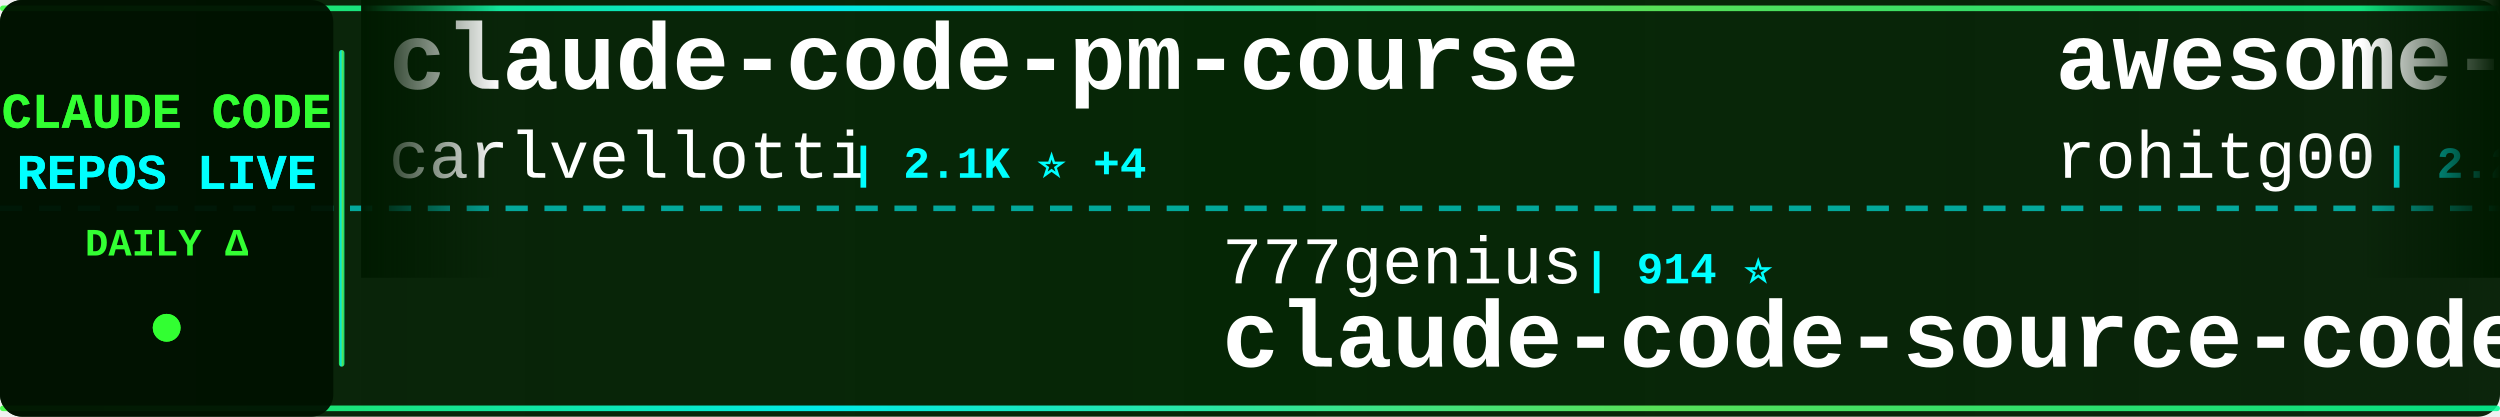
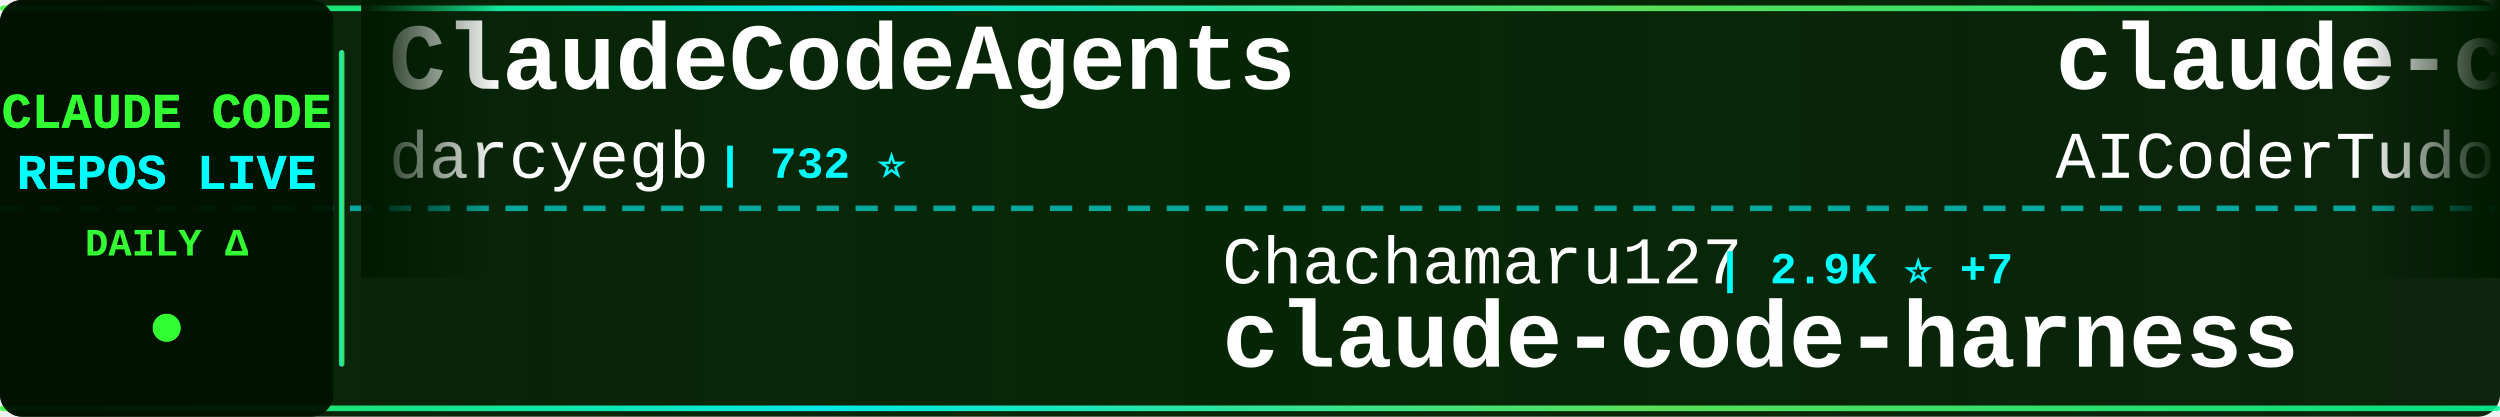
<svg xmlns="http://www.w3.org/2000/svg" width="900" height="150">
  <defs>
    <linearGradient id="tickerBg" x1="0%" y1="0%" x2="100%" y2="0%">
      <stop offset="0%" style="stop-color:#001a00;stop-opacity:0.95" />
      <stop offset="50%" style="stop-color:#002200;stop-opacity:0.98" />
      <stop offset="100%" style="stop-color:#001a00;stop-opacity:0.95" />
    </linearGradient>
    <linearGradient id="borderGrad" x1="0%" y1="0%" x2="100%" y2="0%">
      <stop offset="0%" style="stop-color:#33ff33;stop-opacity:0.85">
        <animate attributeName="stop-opacity" values="0.85;1;0.85" dur="2s" repeatCount="indefinite" />
      </stop>
      <stop offset="33%" style="stop-color:#00ffff;stop-opacity:0.9">
        <animate attributeName="stop-opacity" values="0.9;1;0.9" dur="2.2s" repeatCount="indefinite" />
      </stop>
      <stop offset="66%" style="stop-color:#66ff66;stop-opacity:0.85">
        <animate attributeName="stop-opacity" values="0.85;1;0.85" dur="1.8s" repeatCount="indefinite" />
      </stop>
      <stop offset="100%" style="stop-color:#00ff99;stop-opacity:0.85">
        <animate attributeName="stop-opacity" values="0.85;1;0.85" dur="2s" repeatCount="indefinite" />
      </stop>
    </linearGradient>
    <filter id="textGlow">
      <feGaussianBlur stdDeviation="0.1" result="coloredBlur" />
      <feMerge>
        <feMergeNode in="coloredBlur" />
        <feMergeNode in="SourceGraphic" />
      </feMerge>
    </filter>
    <filter id="metricGlow">
      <feGaussianBlur stdDeviation="0.2" result="coloredBlur" />
      <feMerge>
        <feMergeNode in="coloredBlur" />
        <feMergeNode in="SourceGraphic" />
      </feMerge>
    </filter>
    <linearGradient id="leftFade" x1="0%" y1="0%" x2="100%" y2="0%">
      <stop offset="0%" style="stop-color:#001a00;stop-opacity:1" />
      <stop offset="100%" style="stop-color:#001a00;stop-opacity:0" />
    </linearGradient>
    <linearGradient id="rightFade" x1="0%" y1="0%" x2="100%" y2="0%">
      <stop offset="0%" style="stop-color:#001a00;stop-opacity:0" />
      <stop offset="100%" style="stop-color:#001a00;stop-opacity:1" />
    </linearGradient>
  </defs>
  <rect width="900" height="150" fill="url(#tickerBg)" rx="8" />
  <rect x="0" y="2" width="900" height="2" fill="url(#borderGrad)" rx="1" />
  <rect x="0" y="146" width="900" height="2" fill="url(#borderGrad)" rx="1" />
  <line x1="0" y1="75" x2="900" y2="75" stroke="#00ffff" stroke-width="2" stroke-dasharray="8 6" opacity="0.6" />
  <rect x="0" y="0" width="120" height="150" fill="#001100" opacity="0.95" rx="8" />
  <text x="60" y="46" font-family="'Courier New', monospace" font-size="18" font-weight="bold" fill="#33ff33" text-anchor="middle" filter="url(#textGlow)">
    CLAUDE CODE
  </text>
  <text x="60" y="68" font-family="'Courier New', monospace" font-size="18" font-weight="bold" fill="#00ffff" text-anchor="middle" filter="url(#textGlow)">
    REPOS LIVE
  </text>
  <text x="60" y="92" font-family="'Courier New', monospace" font-size="14" font-weight="bold" fill="#33ff33" text-anchor="middle">
    DAILY Δ
  </text>
  <circle cx="60" cy="118" r="5" fill="#33ff33" filter="url(#metricGlow)">
    <animate attributeName="r" values="4;6;4" dur="1.5s" repeatCount="indefinite" />
    <animate attributeName="opacity" values="0.6;1;0.6" dur="1.5s" repeatCount="indefinite" />
  </circle>
  <rect x="122" y="18" width="2" height="114" fill="url(#borderGrad)" rx="1" />
  <clipPath id="tickerClip">
    <rect x="130" y="0" width="770" height="150" />
  </clipPath>
  <g clip-path="url(#tickerClip)">
    <g id="tickerItems">
      <animateTransform attributeName="transform" attributeType="XML" type="translate" from="0 0" to="-3000 0" dur="54s" repeatCount="indefinite" />
      <g transform="translate(0, 0)">
-         <text x="140" y="32" font-family="'Courier New', monospace" font-size="34" font-weight="bold" fill="#ffffff">claude-code-pm-course</text>
-         <text x="140" y="64" font-family="'Courier New', monospace" font-size="24" font-weight="normal" fill="#ffffff" opacity="1.0">carlvellotti</text>
-         <text x="306" y="64" font-family="'Courier New', monospace" font-size="16" font-weight="bold" fill="#00ffff"> | 2.1K ⭐ +4</text>
+         <text x="140" y="32" font-family="'Courier New', monospace" font-size="34" font-weight="bold" fill="#ffffff">ClaudeCodeAgents</text>
+         <text x="140" y="64" font-family="'Courier New', monospace" font-size="24" font-weight="normal" fill="#ffffff" opacity="1.0">darcyegb</text>
+         <text x="258" y="64" font-family="'Courier New', monospace" font-size="16" font-weight="bold" fill="#00ffff"> | 732 ⭐</text>
      </g>
      <g transform="translate(300, 0)">
-         <text x="140" y="102" font-family="'Courier New', monospace" font-size="24" font-weight="normal" fill="#ffffff" opacity="1.0">777genius</text>
-         <text x="270" y="102" font-family="'Courier New', monospace" font-size="16" font-weight="bold" fill="#00ffff"> | 914 ⭐</text>
-         <text x="140" y="132" font-family="'Courier New', monospace" font-size="34" font-weight="bold" fill="#ffffff">claude-code-source-code</text>
+         <text x="140" y="102" font-family="'Courier New', monospace" font-size="24" font-weight="normal" fill="#ffffff" opacity="1.0">Chachamaru127</text>
+         <text x="318" y="102" font-family="'Courier New', monospace" font-size="16" font-weight="bold" fill="#00ffff"> | 2.9K ⭐ +7</text>
+         <text x="140" y="132" font-family="'Courier New', monospace" font-size="34" font-weight="bold" fill="#ffffff">claude-code-harness</text>
      </g>
      <g transform="translate(600, 0)">
-         <text x="140" y="32" font-family="'Courier New', monospace" font-size="34" font-weight="bold" fill="#ffffff">awesome-claude-code-tool...</text>
-         <text x="140" y="64" font-family="'Courier New', monospace" font-size="24" font-weight="normal" fill="#ffffff" opacity="1.0">rohitg00</text>
-         <text x="258" y="64" font-family="'Courier New', monospace" font-size="16" font-weight="bold" fill="#00ffff"> | 2.2K ⭐ +14</text>
+         <text x="140" y="32" font-family="'Courier New', monospace" font-size="34" font-weight="bold" fill="#ffffff">claude-code-tudou</text>
+         <text x="140" y="64" font-family="'Courier New', monospace" font-size="24" font-weight="normal" fill="#ffffff" opacity="1.0">AICoderTudou</text>
+         <text x="306" y="64" font-family="'Courier New', monospace" font-size="16" font-weight="bold" fill="#00ffff"> | 500 ⭐</text>
      </g>
      <g transform="translate(900, 0)">
-         <text x="140" y="102" font-family="'Courier New', monospace" font-size="24" font-weight="normal" fill="#ffffff" opacity="1.0">ding113</text>
-         <text x="246" y="102" font-family="'Courier New', monospace" font-size="16" font-weight="bold" fill="#00ffff"> | 3.1K ⭐ +9</text>
-         <text x="140" y="132" font-family="'Courier New', monospace" font-size="34" font-weight="bold" fill="#ffffff">claude-code-hub</text>
+         <text x="140" y="102" font-family="'Courier New', monospace" font-size="24" font-weight="normal" fill="#ffffff" opacity="1.0">frankbria</text>
+         <text x="270" y="102" font-family="'Courier New', monospace" font-size="16" font-weight="bold" fill="#00ffff"> | 9.4K ⭐ +9</text>
+         <text x="140" y="132" font-family="'Courier New', monospace" font-size="34" font-weight="bold" fill="#ffffff">ralph-claude-code</text>
      </g>
      <g transform="translate(1200, 0)">
-         <text x="140" y="32" font-family="'Courier New', monospace" font-size="34" font-weight="bold" fill="#ffffff">claude-code-local</text>
-         <text x="140" y="64" font-family="'Courier New', monospace" font-size="24" font-weight="normal" fill="#ffffff" opacity="1.0">nicedreamzapp</text>
-         <text x="318" y="64" font-family="'Courier New', monospace" font-size="16" font-weight="bold" fill="#00ffff"> | 2.8K ⭐ +7</text>
+         <text x="140" y="32" font-family="'Courier New', monospace" font-size="34" font-weight="bold" fill="#ffffff">learn-claude-code</text>
+         <text x="140" y="64" font-family="'Courier New', monospace" font-size="24" font-weight="normal" fill="#ffffff" opacity="1.0">shareAI-lab</text>
+         <text x="294" y="64" font-family="'Courier New', monospace" font-size="16" font-weight="bold" fill="#00ffff"> | 68.0K ⭐ +218</text>
      </g>
      <g transform="translate(1500, 0)">
-         <text x="140" y="102" font-family="'Courier New', monospace" font-size="24" font-weight="normal" fill="#ffffff" opacity="1.0">Yuyz0112</text>
-         <text x="258" y="102" font-family="'Courier New', monospace" font-size="16" font-weight="bold" fill="#00ffff"> | 2.4K ⭐</text>
-         <text x="140" y="132" font-family="'Courier New', monospace" font-size="34" font-weight="bold" fill="#ffffff">claude-code-reverse</text>
+         <text x="140" y="102" font-family="'Courier New', monospace" font-size="24" font-weight="normal" fill="#ffffff" opacity="1.0">sugyan</text>
+         <text x="234" y="102" font-family="'Courier New', monospace" font-size="16" font-weight="bold" fill="#00ffff"> | 1.1K ⭐ +1</text>
+         <text x="140" y="132" font-family="'Courier New', monospace" font-size="34" font-weight="bold" fill="#ffffff">claude-code-webui</text>
      </g>
      <g transform="translate(1800, 0)">
-         <text x="140" y="32" font-family="'Courier New', monospace" font-size="34" font-weight="bold" fill="#ffffff">claude-code-tips</text>
-         <text x="140" y="64" font-family="'Courier New', monospace" font-size="24" font-weight="normal" fill="#ffffff" opacity="1.0">ykdojo</text>
-         <text x="234" y="64" font-family="'Courier New', monospace" font-size="16" font-weight="bold" fill="#00ffff"> | 8.9K ⭐ +12</text>
+         <text x="140" y="32" font-family="'Courier New', monospace" font-size="34" font-weight="bold" fill="#ffffff">free-claude-code</text>
+         <text x="140" y="64" font-family="'Courier New', monospace" font-size="24" font-weight="normal" fill="#ffffff" opacity="1.0">Alishahryar1</text>
+         <text x="306" y="64" font-family="'Courier New', monospace" font-size="16" font-weight="bold" fill="#00ffff"> | 36.5K ⭐ +273</text>
      </g>
      <g transform="translate(2100, 0)">
-         <text x="140" y="102" font-family="'Courier New', monospace" font-size="24" font-weight="normal" fill="#ffffff" opacity="1.0">affaan-m</text>
-         <text x="258" y="102" font-family="'Courier New', monospace" font-size="16" font-weight="bold" fill="#00ffff"> | 220.1K ⭐ +620</text>
-         <text x="140" y="132" font-family="'Courier New', monospace" font-size="34" font-weight="bold" fill="#ffffff">ECC</text>
+         <text x="140" y="102" font-family="'Courier New', monospace" font-size="24" font-weight="normal" fill="#ffffff" opacity="1.0">disler</text>
+         <text x="234" y="102" font-family="'Courier New', monospace" font-size="16" font-weight="bold" fill="#00ffff"> | 1.4K ⭐ +5</text>
+         <text x="140" y="132" font-family="'Courier New', monospace" font-size="34" font-weight="bold" fill="#ffffff">pi-vs-claude-code</text>
      </g>
      <g transform="translate(2400, 0)">
-         <text x="140" y="32" font-family="'Courier New', monospace" font-size="34" font-weight="bold" fill="#ffffff">claude-code-templates</text>
-         <text x="140" y="64" font-family="'Courier New', monospace" font-size="24" font-weight="normal" fill="#ffffff" opacity="1.0">davila7</text>
-         <text x="246" y="64" font-family="'Courier New', monospace" font-size="16" font-weight="bold" fill="#00ffff"> | 28.2K ⭐ +25</text>
+         <text x="140" y="32" font-family="'Courier New', monospace" font-size="34" font-weight="bold" fill="#ffffff">claude-code-source-code</text>
+         <text x="140" y="64" font-family="'Courier New', monospace" font-size="24" font-weight="normal" fill="#ffffff" opacity="1.0">777genius</text>
+         <text x="270" y="64" font-family="'Courier New', monospace" font-size="16" font-weight="bold" fill="#00ffff"> | 915 ⭐</text>
      </g>
      <g transform="translate(2700, 0)">
-         <text x="140" y="102" font-family="'Courier New', monospace" font-size="24" font-weight="normal" fill="#ffffff" opacity="1.0">router-for-me</text>
-         <text x="318" y="102" font-family="'Courier New', monospace" font-size="16" font-weight="bold" fill="#00ffff"> | 38.1K ⭐ +97</text>
-         <text x="140" y="132" font-family="'Courier New', monospace" font-size="34" font-weight="bold" fill="#ffffff">CLIProxyAPI</text>
+         <text x="140" y="102" font-family="'Courier New', monospace" font-size="24" font-weight="normal" fill="#ffffff" opacity="1.0">huangjia2019</text>
+         <text x="306" y="102" font-family="'Courier New', monospace" font-size="16" font-weight="bold" fill="#00ffff"> | 873 ⭐ +7</text>
+         <text x="140" y="132" font-family="'Courier New', monospace" font-size="34" font-weight="bold" fill="#ffffff">claude-code-engineering</text>
      </g>
      <g transform="translate(3000, 0)">
-         <text x="140" y="32" font-family="'Courier New', monospace" font-size="34" font-weight="bold" fill="#ffffff">claude-code-pm-course</text>
-         <text x="140" y="64" font-family="'Courier New', monospace" font-size="24" font-weight="normal" fill="#ffffff" opacity="1.0">carlvellotti</text>
-         <text x="306" y="64" font-family="'Courier New', monospace" font-size="16" font-weight="bold" fill="#00ffff"> | 2.1K ⭐ +4</text>
+         <text x="140" y="32" font-family="'Courier New', monospace" font-size="34" font-weight="bold" fill="#ffffff">ClaudeCodeAgents</text>
+         <text x="140" y="64" font-family="'Courier New', monospace" font-size="24" font-weight="normal" fill="#ffffff" opacity="1.0">darcyegb</text>
+         <text x="258" y="64" font-family="'Courier New', monospace" font-size="16" font-weight="bold" fill="#00ffff"> | 732 ⭐</text>
      </g>
      <g transform="translate(3300, 0)">
-         <text x="140" y="102" font-family="'Courier New', monospace" font-size="24" font-weight="normal" fill="#ffffff" opacity="1.0">777genius</text>
-         <text x="270" y="102" font-family="'Courier New', monospace" font-size="16" font-weight="bold" fill="#00ffff"> | 914 ⭐</text>
-         <text x="140" y="132" font-family="'Courier New', monospace" font-size="34" font-weight="bold" fill="#ffffff">claude-code-source-code</text>
+         <text x="140" y="102" font-family="'Courier New', monospace" font-size="24" font-weight="normal" fill="#ffffff" opacity="1.0">Chachamaru127</text>
+         <text x="318" y="102" font-family="'Courier New', monospace" font-size="16" font-weight="bold" fill="#00ffff"> | 2.9K ⭐ +7</text>
+         <text x="140" y="132" font-family="'Courier New', monospace" font-size="34" font-weight="bold" fill="#ffffff">claude-code-harness</text>
      </g>
      <g transform="translate(3600, 0)">
-         <text x="140" y="32" font-family="'Courier New', monospace" font-size="34" font-weight="bold" fill="#ffffff">awesome-claude-code-tool...</text>
-         <text x="140" y="64" font-family="'Courier New', monospace" font-size="24" font-weight="normal" fill="#ffffff" opacity="1.0">rohitg00</text>
-         <text x="258" y="64" font-family="'Courier New', monospace" font-size="16" font-weight="bold" fill="#00ffff"> | 2.2K ⭐ +14</text>
+         <text x="140" y="32" font-family="'Courier New', monospace" font-size="34" font-weight="bold" fill="#ffffff">claude-code-tudou</text>
+         <text x="140" y="64" font-family="'Courier New', monospace" font-size="24" font-weight="normal" fill="#ffffff" opacity="1.0">AICoderTudou</text>
+         <text x="306" y="64" font-family="'Courier New', monospace" font-size="16" font-weight="bold" fill="#00ffff"> | 500 ⭐</text>
      </g>
      <g transform="translate(3900, 0)">
-         <text x="140" y="102" font-family="'Courier New', monospace" font-size="24" font-weight="normal" fill="#ffffff" opacity="1.0">ding113</text>
-         <text x="246" y="102" font-family="'Courier New', monospace" font-size="16" font-weight="bold" fill="#00ffff"> | 3.1K ⭐ +9</text>
-         <text x="140" y="132" font-family="'Courier New', monospace" font-size="34" font-weight="bold" fill="#ffffff">claude-code-hub</text>
+         <text x="140" y="102" font-family="'Courier New', monospace" font-size="24" font-weight="normal" fill="#ffffff" opacity="1.0">frankbria</text>
+         <text x="270" y="102" font-family="'Courier New', monospace" font-size="16" font-weight="bold" fill="#00ffff"> | 9.4K ⭐ +9</text>
+         <text x="140" y="132" font-family="'Courier New', monospace" font-size="34" font-weight="bold" fill="#ffffff">ralph-claude-code</text>
      </g>
    </g>
  </g>
  <rect x="130" y="0" width="50" height="100" fill="url(#leftFade)" />
  <rect x="850" y="0" width="50" height="100" fill="url(#rightFade)" />
</svg>
